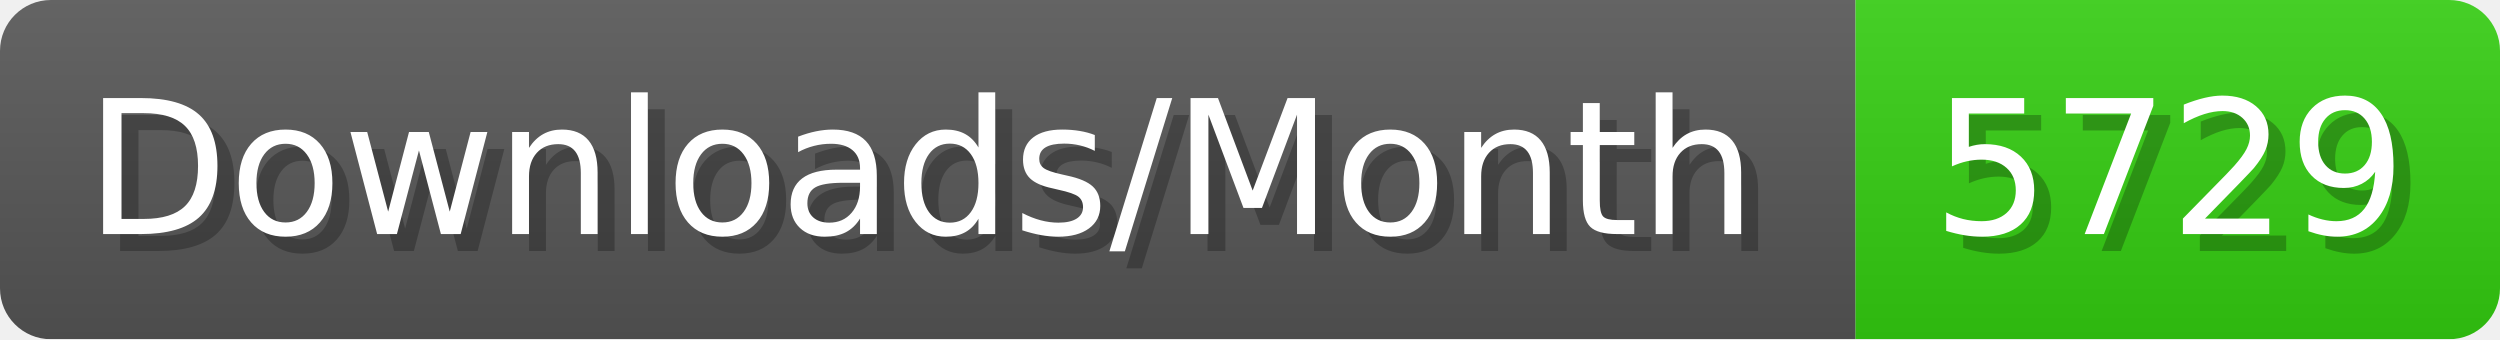
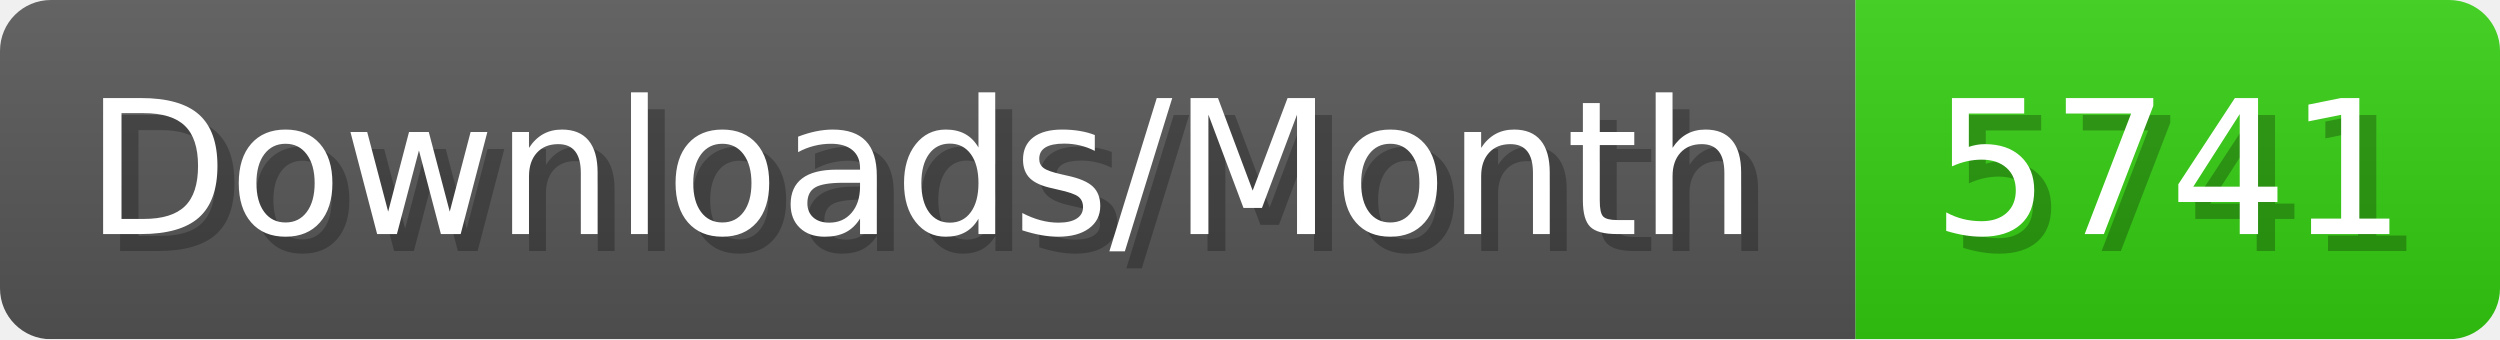
- <svg xmlns="http://www.w3.org/2000/svg" width="147.4" height="20" viewBox="0 0 1474 200" role="img" aria-label="Downloads/Month: 5729">
+ <svg xmlns="http://www.w3.org/2000/svg" width="147.4" height="20" viewBox="0 0 1474 200" role="img" aria-label="Downloads/Month: 5741">
  <linearGradient id="YlXUI" x2="0" y2="100%">
    <stop offset="0" stop-opacity=".1" stop-color="#EEE" />
    <stop offset="1" stop-opacity=".1" />
  </linearGradient>
  <mask id="JHhop">
    <rect width="1474" height="200" rx="30" fill="#FFF" />
  </mask>
  <g mask="url(#JHhop)">
    <rect width="1094" height="200" fill="#555" />
    <rect width="380" height="200" fill="#3C1" x="1094" />
    <rect width="1474" height="200" fill="url(#YlXUI)" />
  </g>
  <g aria-hidden="true" fill="#fff" text-anchor="start" font-family="Verdana,DejaVu Sans,sans-serif" font-size="110">
    <text x="60" y="148" textLength="994" fill="#000" opacity="0.25">Downloads/Month</text>
    <text x="50" y="138" textLength="994">Downloads/Month</text>
-     <text x="1149" y="148" textLength="280" fill="#000" opacity="0.25">5729</text>
-     <text x="1139" y="138" textLength="280">5729</text>
+     <text x="1149" y="148" textLength="280" fill="#000" opacity="0.25">5741</text>
+     <text x="1139" y="138" textLength="280">5741</text>
  </g>
</svg>
